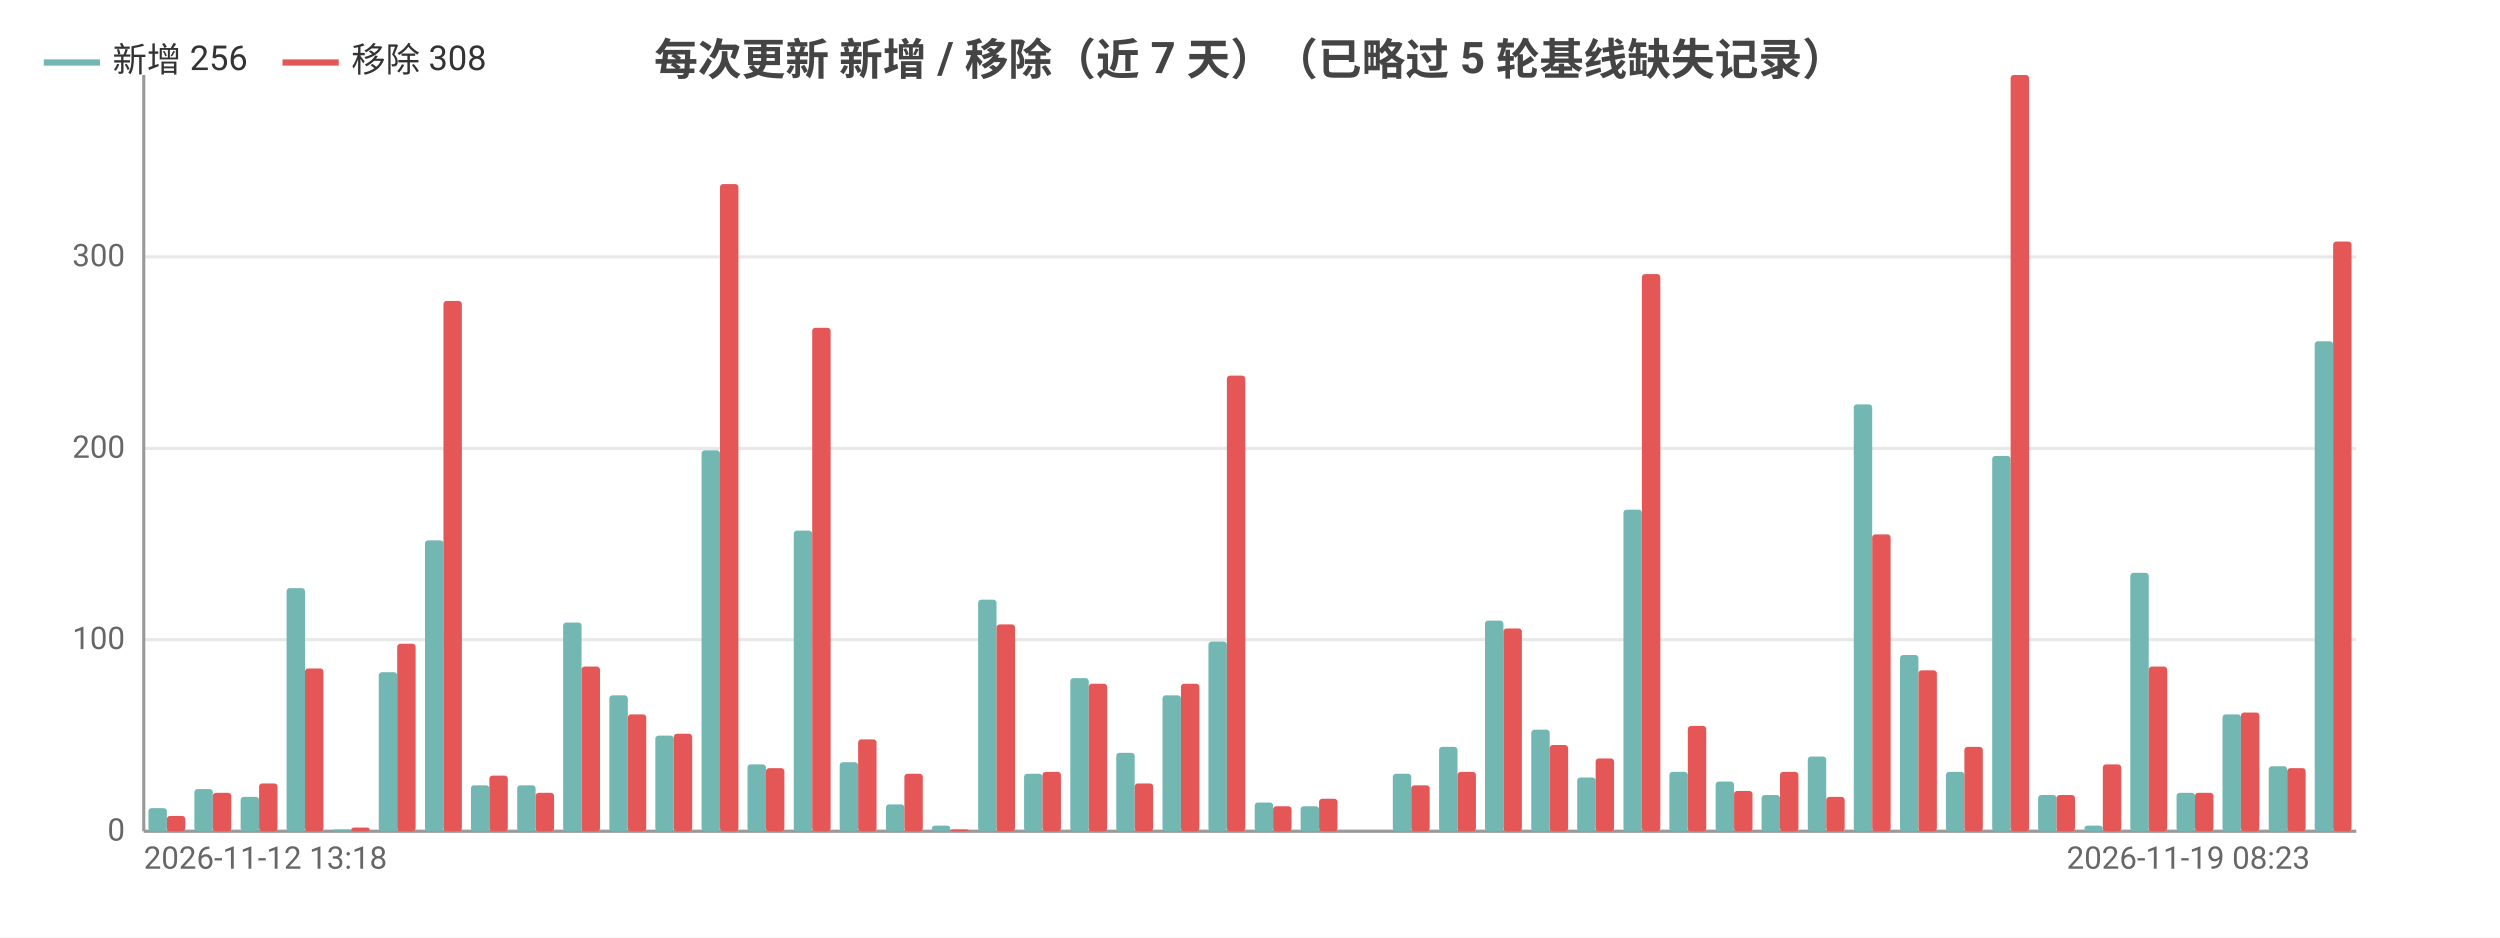
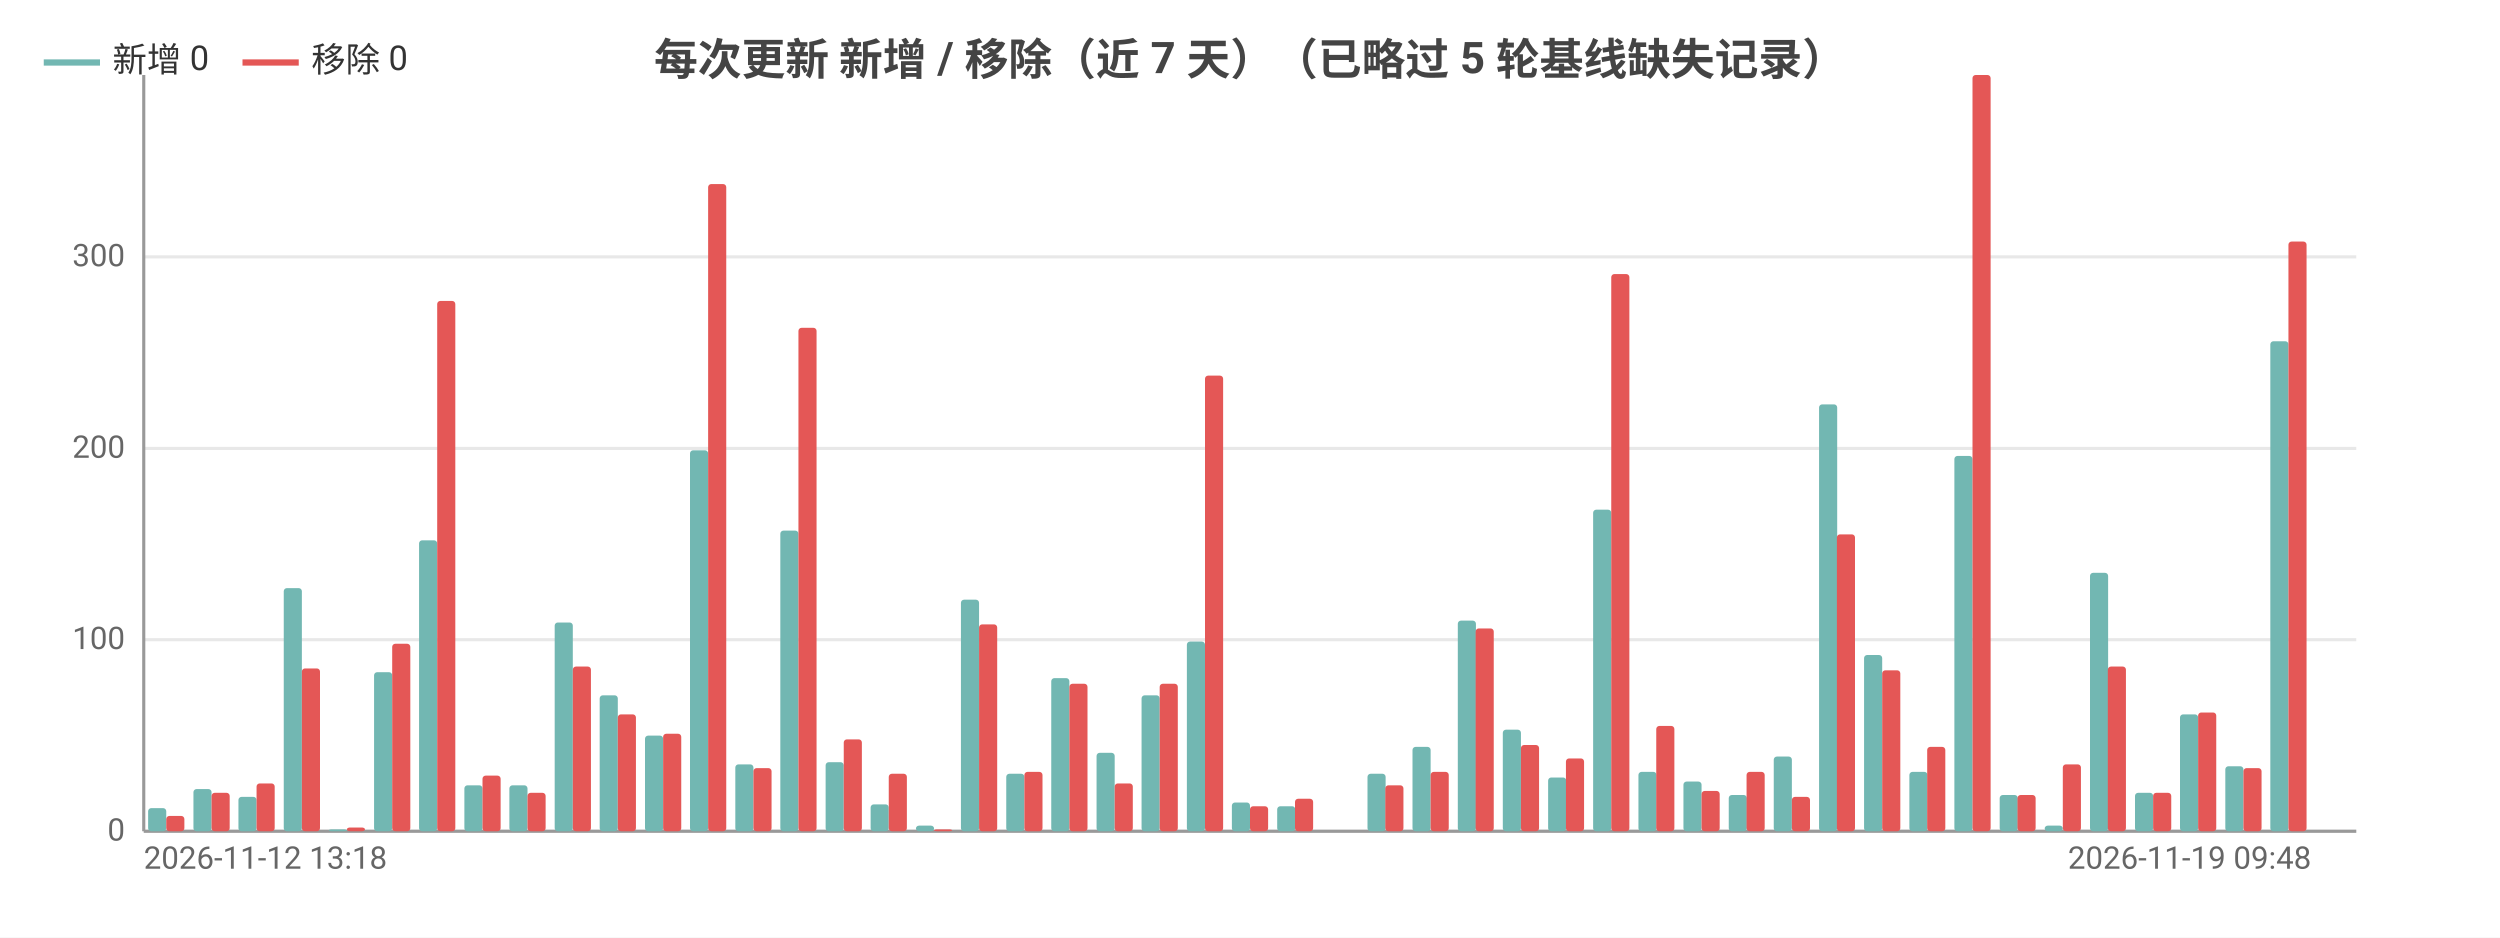
<svg xmlns="http://www.w3.org/2000/svg" width="800" height="300" viewBox="0 0 800 300">
  <rect width="800" height="300" fill="#ffffff" />
  <style>text{font-family:system-ui,-apple-system,'Segoe UI',Roboto,'PingFang SC','Microsoft YaHei','Noto Sans CJK SC',sans-serif}.g{stroke:#e8e8e8;stroke-width:1}.a{stroke:#999;stroke-width:1}.t{font-size:10px;fill:#666}.m{font-size:10px;text-anchor:middle;fill:#666}.e{font-size:10px;text-anchor:end;fill:#666}.l{font-size:11px;fill:#333}.tt{font-size:14px;font-weight:600;text-anchor:middle;fill:#444}.em{font-size:13px;text-anchor:middle;fill:#999}</style>
  <text class="tt" x="400.0" y="24">每次更新 新增 / 移除（近 7 天）（已略过 5 轮基线缺失记录）</text>
  <line class="g" x1="46" y1="266" x2="754" y2="266" />
  <text class="e" x="40" y="269">0</text>
  <line class="g" x1="46" y1="204.7" x2="754" y2="204.7" />
  <text class="e" x="40" y="207.7">100</text>
  <line class="g" x1="46" y1="143.5" x2="754" y2="143.5" />
  <text class="e" x="40" y="146.5">200</text>
  <line class="g" x1="46" y1="82.2" x2="754" y2="82.2" />
  <text class="e" x="40" y="85.2">300</text>
  <line class="a" x1="46" y1="24" x2="46" y2="266" />
  <line class="a" x1="46" y1="266" x2="754" y2="266" />
-   <rect x="47.5" y="258.6" width="5.9" height="7.4" fill="#72b7b2" rx="1" />
-   <rect x="53.4" y="261.1" width="5.9" height="4.9" fill="#e45756" rx="1" />
-   <rect x="62.2" y="252.5" width="5.9" height="13.5" fill="#72b7b2" rx="1" />
-   <rect x="68.1" y="253.7" width="5.9" height="12.3" fill="#e45756" rx="1" />
-   <rect x="77.0" y="255.0" width="5.9" height="11.0" fill="#72b7b2" rx="1" />
-   <rect x="82.9" y="250.7" width="5.9" height="15.3" fill="#e45756" rx="1" />
-   <rect x="91.7" y="188.2" width="5.9" height="77.8" fill="#72b7b2" rx="1" />
-   <rect x="97.6" y="213.9" width="5.9" height="52.1" fill="#e45756" rx="1" />
-   <rect x="106.5" y="265.4" width="5.9" height="0.6" fill="#72b7b2" rx="1" />
-   <rect x="112.4" y="264.8" width="5.9" height="1.2" fill="#e45756" rx="1" />
-   <rect x="121.2" y="215.1" width="5.9" height="50.9" fill="#72b7b2" rx="1" />
-   <rect x="127.1" y="206.0" width="5.9" height="60.0" fill="#e45756" rx="1" />
-   <rect x="136.0" y="172.9" width="5.9" height="93.1" fill="#72b7b2" rx="1" />
-   <rect x="141.9" y="96.3" width="5.9" height="169.7" fill="#e45756" rx="1" />
-   <rect x="150.7" y="251.3" width="5.9" height="14.7" fill="#72b7b2" rx="1" />
-   <rect x="156.6" y="248.2" width="5.9" height="17.8" fill="#e45756" rx="1" />
-   <rect x="165.5" y="251.3" width="5.9" height="14.7" fill="#72b7b2" rx="1" />
-   <rect x="171.4" y="253.7" width="5.9" height="12.3" fill="#e45756" rx="1" />
-   <rect x="180.2" y="199.2" width="5.9" height="66.8" fill="#72b7b2" rx="1" />
-   <rect x="186.1" y="213.3" width="5.9" height="52.7" fill="#e45756" rx="1" />
-   <rect x="195.0" y="222.5" width="5.9" height="43.5" fill="#72b7b2" rx="1" />
-   <rect x="200.9" y="228.6" width="5.9" height="37.4" fill="#e45756" rx="1" />
-   <rect x="209.7" y="235.4" width="5.9" height="30.6" fill="#72b7b2" rx="1" />
-   <rect x="215.6" y="234.8" width="5.9" height="31.2" fill="#e45756" rx="1" />
-   <rect x="224.5" y="144.1" width="5.9" height="121.9" fill="#72b7b2" rx="1" />
-   <rect x="230.4" y="58.9" width="5.9" height="207.1" fill="#e45756" rx="1" />
-   <rect x="239.2" y="244.6" width="5.9" height="21.4" fill="#72b7b2" rx="1" />
-   <rect x="245.1" y="245.8" width="5.9" height="20.2" fill="#e45756" rx="1" />
-   <rect x="254.0" y="169.8" width="5.9" height="96.2" fill="#72b7b2" rx="1" />
-   <rect x="259.9" y="104.9" width="5.9" height="161.1" fill="#e45756" rx="1" />
-   <rect x="268.7" y="243.9" width="5.9" height="22.1" fill="#72b7b2" rx="1" />
-   <rect x="274.6" y="236.6" width="5.9" height="29.4" fill="#e45756" rx="1" />
-   <rect x="283.5" y="257.4" width="5.9" height="8.6" fill="#72b7b2" rx="1" />
-   <rect x="289.4" y="247.6" width="5.9" height="18.4" fill="#e45756" rx="1" />
-   <rect x="298.2" y="264.2" width="5.9" height="1.8" fill="#72b7b2" rx="1" />
-   <rect x="304.1" y="265.4" width="5.9" height="0.6" fill="#e45756" rx="1" />
-   <rect x="313.0" y="191.9" width="5.9" height="74.1" fill="#72b7b2" rx="1" />
-   <rect x="318.9" y="199.8" width="5.9" height="66.2" fill="#e45756" rx="1" />
-   <rect x="327.7" y="247.6" width="5.9" height="18.4" fill="#72b7b2" rx="1" />
-   <rect x="333.6" y="247.0" width="5.9" height="19.0" fill="#e45756" rx="1" />
-   <rect x="342.5" y="217.0" width="5.9" height="49.0" fill="#72b7b2" rx="1" />
-   <rect x="348.4" y="218.8" width="5.9" height="47.2" fill="#e45756" rx="1" />
-   <rect x="357.2" y="240.9" width="5.9" height="25.1" fill="#72b7b2" rx="1" />
-   <rect x="363.1" y="250.7" width="5.9" height="15.3" fill="#e45756" rx="1" />
-   <rect x="372.0" y="222.5" width="5.9" height="43.5" fill="#72b7b2" rx="1" />
-   <rect x="377.9" y="218.8" width="5.9" height="47.2" fill="#e45756" rx="1" />
-   <rect x="386.7" y="205.3" width="5.9" height="60.7" fill="#72b7b2" rx="1" />
-   <rect x="392.6" y="120.2" width="5.9" height="145.8" fill="#e45756" rx="1" />
-   <rect x="401.5" y="256.8" width="5.9" height="9.2" fill="#72b7b2" rx="1" />
-   <rect x="407.4" y="258.0" width="5.9" height="8.0" fill="#e45756" rx="1" />
-   <rect x="416.2" y="258.0" width="5.9" height="8.0" fill="#72b7b2" rx="1" />
-   <rect x="422.1" y="255.6" width="5.9" height="10.4" fill="#e45756" rx="1" />
-   <rect x="431.0" y="266" width="5.9" height="0" fill="#72b7b2" rx="1" />
-   <rect x="436.9" y="266" width="5.9" height="0" fill="#e45756" rx="1" />
-   <rect x="445.7" y="247.6" width="5.9" height="18.4" fill="#72b7b2" rx="1" />
-   <rect x="451.6" y="251.3" width="5.9" height="14.7" fill="#e45756" rx="1" />
-   <rect x="460.5" y="239.0" width="5.9" height="27.0" fill="#72b7b2" rx="1" />
-   <rect x="466.4" y="247.0" width="5.9" height="19.0" fill="#e45756" rx="1" />
-   <rect x="475.2" y="198.6" width="5.9" height="67.4" fill="#72b7b2" rx="1" />
-   <rect x="481.1" y="201.1" width="5.9" height="64.9" fill="#e45756" rx="1" />
-   <rect x="490.0" y="233.5" width="5.9" height="32.5" fill="#72b7b2" rx="1" />
-   <rect x="495.9" y="238.4" width="5.9" height="27.6" fill="#e45756" rx="1" />
-   <rect x="504.7" y="248.8" width="5.9" height="17.2" fill="#72b7b2" rx="1" />
-   <rect x="510.6" y="242.7" width="5.9" height="23.3" fill="#e45756" rx="1" />
-   <rect x="519.5" y="163.1" width="5.9" height="102.9" fill="#72b7b2" rx="1" />
-   <rect x="525.4" y="87.7" width="5.9" height="178.3" fill="#e45756" rx="1" />
-   <rect x="534.2" y="247.0" width="5.9" height="19.0" fill="#72b7b2" rx="1" />
-   <rect x="540.1" y="232.3" width="5.9" height="33.7" fill="#e45756" rx="1" />
-   <rect x="549.0" y="250.1" width="5.9" height="15.9" fill="#72b7b2" rx="1" />
-   <rect x="554.9" y="253.1" width="5.9" height="12.9" fill="#e45756" rx="1" />
-   <rect x="563.7" y="254.4" width="5.9" height="11.6" fill="#72b7b2" rx="1" />
-   <rect x="569.6" y="247.0" width="5.9" height="19.0" fill="#e45756" rx="1" />
-   <rect x="578.5" y="242.1" width="5.9" height="23.9" fill="#72b7b2" rx="1" />
-   <rect x="584.4" y="255.0" width="5.9" height="11.0" fill="#e45756" rx="1" />
-   <rect x="593.2" y="129.4" width="5.9" height="136.6" fill="#72b7b2" rx="1" />
-   <rect x="599.1" y="171.0" width="5.9" height="95.0" fill="#e45756" rx="1" />
-   <rect x="608.0" y="209.6" width="5.9" height="56.4" fill="#72b7b2" rx="1" />
-   <rect x="613.9" y="214.5" width="5.9" height="51.5" fill="#e45756" rx="1" />
-   <rect x="622.7" y="247.0" width="5.9" height="19.0" fill="#72b7b2" rx="1" />
-   <rect x="628.6" y="239.0" width="5.9" height="27.0" fill="#e45756" rx="1" />
-   <rect x="637.5" y="145.9" width="5.9" height="120.1" fill="#72b7b2" rx="1" />
-   <rect x="643.4" y="24" width="5.9" height="242" fill="#e45756" rx="1" />
-   <rect x="652.2" y="254.4" width="5.9" height="11.6" fill="#72b7b2" rx="1" />
-   <rect x="658.1" y="254.4" width="5.9" height="11.6" fill="#e45756" rx="1" />
-   <rect x="667.0" y="264.2" width="5.9" height="1.8" fill="#72b7b2" rx="1" />
-   <rect x="672.9" y="244.6" width="5.9" height="21.4" fill="#e45756" rx="1" />
-   <rect x="681.7" y="183.3" width="5.9" height="82.7" fill="#72b7b2" rx="1" />
-   <rect x="687.6" y="213.3" width="5.9" height="52.7" fill="#e45756" rx="1" />
-   <rect x="696.5" y="253.7" width="5.9" height="12.3" fill="#72b7b2" rx="1" />
-   <rect x="702.4" y="253.7" width="5.9" height="12.3" fill="#e45756" rx="1" />
-   <rect x="711.2" y="228.6" width="5.9" height="37.4" fill="#72b7b2" rx="1" />
-   <rect x="717.1" y="228.0" width="5.9" height="38.0" fill="#e45756" rx="1" />
-   <rect x="726.0" y="245.2" width="5.9" height="20.8" fill="#72b7b2" rx="1" />
-   <rect x="731.9" y="245.8" width="5.9" height="20.2" fill="#e45756" rx="1" />
-   <rect x="740.7" y="109.2" width="5.9" height="156.8" fill="#72b7b2" rx="1" />
-   <rect x="746.6" y="77.3" width="5.9" height="188.7" fill="#e45756" rx="1" />
+   <rect x="47.4" y="258.6" width="5.8" height="7.4" fill="#72b7b2" rx="1" />
+   <rect x="53.2" y="261.1" width="5.8" height="4.9" fill="#e45756" rx="1" />
+   <rect x="61.9" y="252.5" width="5.8" height="13.5" fill="#72b7b2" rx="1" />
+   <rect x="67.7" y="253.7" width="5.8" height="12.3" fill="#e45756" rx="1" />
+   <rect x="76.3" y="255.0" width="5.8" height="11.0" fill="#72b7b2" rx="1" />
+   <rect x="82.1" y="250.7" width="5.8" height="15.3" fill="#e45756" rx="1" />
+   <rect x="90.8" y="188.2" width="5.8" height="77.8" fill="#72b7b2" rx="1" />
+   <rect x="96.6" y="213.9" width="5.8" height="52.1" fill="#e45756" rx="1" />
+   <rect x="105.2" y="265.4" width="5.8" height="0.6" fill="#72b7b2" rx="1" />
+   <rect x="111.0" y="264.8" width="5.8" height="1.2" fill="#e45756" rx="1" />
+   <rect x="119.7" y="215.1" width="5.8" height="50.9" fill="#72b7b2" rx="1" />
+   <rect x="125.5" y="206.0" width="5.8" height="60.0" fill="#e45756" rx="1" />
+   <rect x="134.1" y="172.9" width="5.8" height="93.1" fill="#72b7b2" rx="1" />
+   <rect x="139.9" y="96.3" width="5.8" height="169.7" fill="#e45756" rx="1" />
+   <rect x="148.6" y="251.3" width="5.8" height="14.7" fill="#72b7b2" rx="1" />
+   <rect x="154.4" y="248.2" width="5.8" height="17.8" fill="#e45756" rx="1" />
+   <rect x="163.0" y="251.3" width="5.8" height="14.7" fill="#72b7b2" rx="1" />
+   <rect x="168.8" y="253.7" width="5.8" height="12.3" fill="#e45756" rx="1" />
+   <rect x="177.5" y="199.2" width="5.8" height="66.8" fill="#72b7b2" rx="1" />
+   <rect x="183.3" y="213.3" width="5.8" height="52.7" fill="#e45756" rx="1" />
+   <rect x="191.9" y="222.5" width="5.8" height="43.5" fill="#72b7b2" rx="1" />
+   <rect x="197.7" y="228.6" width="5.8" height="37.4" fill="#e45756" rx="1" />
+   <rect x="206.4" y="235.4" width="5.8" height="30.6" fill="#72b7b2" rx="1" />
+   <rect x="212.2" y="234.8" width="5.8" height="31.2" fill="#e45756" rx="1" />
+   <rect x="220.8" y="144.1" width="5.8" height="121.9" fill="#72b7b2" rx="1" />
+   <rect x="226.6" y="58.9" width="5.8" height="207.1" fill="#e45756" rx="1" />
+   <rect x="235.3" y="244.6" width="5.8" height="21.4" fill="#72b7b2" rx="1" />
+   <rect x="241.1" y="245.8" width="5.8" height="20.2" fill="#e45756" rx="1" />
+   <rect x="249.7" y="169.8" width="5.8" height="96.2" fill="#72b7b2" rx="1" />
+   <rect x="255.5" y="104.9" width="5.8" height="161.1" fill="#e45756" rx="1" />
+   <rect x="264.2" y="243.9" width="5.8" height="22.1" fill="#72b7b2" rx="1" />
+   <rect x="270.0" y="236.6" width="5.8" height="29.4" fill="#e45756" rx="1" />
+   <rect x="278.6" y="257.4" width="5.8" height="8.6" fill="#72b7b2" rx="1" />
+   <rect x="284.4" y="247.6" width="5.8" height="18.4" fill="#e45756" rx="1" />
+   <rect x="293.1" y="264.2" width="5.8" height="1.8" fill="#72b7b2" rx="1" />
+   <rect x="298.9" y="265.4" width="5.8" height="0.6" fill="#e45756" rx="1" />
+   <rect x="307.5" y="191.9" width="5.8" height="74.1" fill="#72b7b2" rx="1" />
+   <rect x="313.3" y="199.8" width="5.8" height="66.2" fill="#e45756" rx="1" />
+   <rect x="322.0" y="247.6" width="5.8" height="18.4" fill="#72b7b2" rx="1" />
+   <rect x="327.8" y="247.0" width="5.8" height="19.0" fill="#e45756" rx="1" />
+   <rect x="336.4" y="217.0" width="5.8" height="49.0" fill="#72b7b2" rx="1" />
+   <rect x="342.2" y="218.8" width="5.8" height="47.2" fill="#e45756" rx="1" />
+   <rect x="350.9" y="240.9" width="5.8" height="25.1" fill="#72b7b2" rx="1" />
+   <rect x="356.7" y="250.7" width="5.8" height="15.3" fill="#e45756" rx="1" />
+   <rect x="365.3" y="222.5" width="5.8" height="43.5" fill="#72b7b2" rx="1" />
+   <rect x="371.1" y="218.8" width="5.8" height="47.2" fill="#e45756" rx="1" />
+   <rect x="379.8" y="205.3" width="5.8" height="60.7" fill="#72b7b2" rx="1" />
+   <rect x="385.6" y="120.2" width="5.8" height="145.8" fill="#e45756" rx="1" />
+   <rect x="394.2" y="256.8" width="5.8" height="9.2" fill="#72b7b2" rx="1" />
+   <rect x="400" y="258.0" width="5.8" height="8.0" fill="#e45756" rx="1" />
+   <rect x="408.7" y="258.0" width="5.8" height="8.0" fill="#72b7b2" rx="1" />
+   <rect x="414.4" y="255.6" width="5.8" height="10.4" fill="#e45756" rx="1" />
+   <rect x="423.1" y="266" width="5.8" height="0" fill="#72b7b2" rx="1" />
+   <rect x="428.9" y="266" width="5.8" height="0" fill="#e45756" rx="1" />
+   <rect x="437.6" y="247.6" width="5.8" height="18.4" fill="#72b7b2" rx="1" />
+   <rect x="443.3" y="251.3" width="5.8" height="14.7" fill="#e45756" rx="1" />
+   <rect x="452.0" y="239.0" width="5.8" height="27.0" fill="#72b7b2" rx="1" />
+   <rect x="457.8" y="247.0" width="5.8" height="19.0" fill="#e45756" rx="1" />
+   <rect x="466.5" y="198.6" width="5.8" height="67.4" fill="#72b7b2" rx="1" />
+   <rect x="472.2" y="201.1" width="5.8" height="64.9" fill="#e45756" rx="1" />
+   <rect x="480.9" y="233.5" width="5.8" height="32.5" fill="#72b7b2" rx="1" />
+   <rect x="486.7" y="238.4" width="5.8" height="27.6" fill="#e45756" rx="1" />
+   <rect x="495.4" y="248.8" width="5.8" height="17.2" fill="#72b7b2" rx="1" />
+   <rect x="501.1" y="242.7" width="5.8" height="23.3" fill="#e45756" rx="1" />
+   <rect x="509.8" y="163.1" width="5.8" height="102.9" fill="#72b7b2" rx="1" />
+   <rect x="515.6" y="87.7" width="5.8" height="178.3" fill="#e45756" rx="1" />
+   <rect x="524.3" y="247.0" width="5.8" height="19.0" fill="#72b7b2" rx="1" />
+   <rect x="530.0" y="232.3" width="5.8" height="33.7" fill="#e45756" rx="1" />
+   <rect x="538.7" y="250.1" width="5.8" height="15.9" fill="#72b7b2" rx="1" />
+   <rect x="544.5" y="253.1" width="5.8" height="12.9" fill="#e45756" rx="1" />
+   <rect x="553.2" y="254.4" width="5.8" height="11.6" fill="#72b7b2" rx="1" />
+   <rect x="558.9" y="247.0" width="5.8" height="19.0" fill="#e45756" rx="1" />
+   <rect x="567.6" y="242.1" width="5.8" height="23.9" fill="#72b7b2" rx="1" />
+   <rect x="573.4" y="255.0" width="5.8" height="11.0" fill="#e45756" rx="1" />
+   <rect x="582.1" y="129.4" width="5.8" height="136.6" fill="#72b7b2" rx="1" />
+   <rect x="587.8" y="171.0" width="5.8" height="95.0" fill="#e45756" rx="1" />
+   <rect x="596.5" y="209.6" width="5.8" height="56.4" fill="#72b7b2" rx="1" />
+   <rect x="602.3" y="214.5" width="5.8" height="51.5" fill="#e45756" rx="1" />
+   <rect x="611.0" y="247.0" width="5.8" height="19.0" fill="#72b7b2" rx="1" />
+   <rect x="616.7" y="239.0" width="5.8" height="27.0" fill="#e45756" rx="1" />
+   <rect x="625.4" y="145.9" width="5.8" height="120.1" fill="#72b7b2" rx="1" />
+   <rect x="631.2" y="24" width="5.8" height="242" fill="#e45756" rx="1" />
+   <rect x="639.9" y="254.4" width="5.8" height="11.6" fill="#72b7b2" rx="1" />
+   <rect x="645.6" y="254.4" width="5.8" height="11.6" fill="#e45756" rx="1" />
+   <rect x="654.3" y="264.2" width="5.8" height="1.8" fill="#72b7b2" rx="1" />
+   <rect x="660.1" y="244.6" width="5.8" height="21.4" fill="#e45756" rx="1" />
+   <rect x="668.8" y="183.3" width="5.8" height="82.7" fill="#72b7b2" rx="1" />
+   <rect x="674.5" y="213.3" width="5.8" height="52.7" fill="#e45756" rx="1" />
+   <rect x="683.2" y="253.7" width="5.8" height="12.3" fill="#72b7b2" rx="1" />
+   <rect x="689.0" y="253.7" width="5.8" height="12.3" fill="#e45756" rx="1" />
+   <rect x="697.6" y="228.6" width="5.8" height="37.4" fill="#72b7b2" rx="1" />
+   <rect x="703.4" y="228.0" width="5.8" height="38.0" fill="#e45756" rx="1" />
+   <rect x="712.1" y="245.2" width="5.8" height="20.8" fill="#72b7b2" rx="1" />
+   <rect x="717.9" y="245.8" width="5.8" height="20.2" fill="#e45756" rx="1" />
+   <rect x="726.5" y="109.2" width="5.8" height="156.8" fill="#72b7b2" rx="1" />
+   <rect x="732.3" y="77.3" width="5.8" height="188.7" fill="#e45756" rx="1" />
+   <rect x="741.0" y="266" width="5.8" height="0" fill="#72b7b2" rx="1" />
+   <rect x="746.8" y="266" width="5.8" height="0" fill="#e45756" rx="1" />
  <text class="t" x="46" y="278">2026-11-12 13:18</text>
-   <text class="e" x="739.2" y="278">2026-11-19 08:23</text>
+   <text class="e" x="739.6" y="278">2026-11-19 09:48</text>
  <line x1="14.0" y1="20" x2="32.0" y2="20" stroke="#72b7b2" stroke-width="2" />
-   <text class="l" x="36.0" y="23">新增 256</text>
-   <line x1="90.4" y1="20" x2="108.4" y2="20" stroke="#e45756" stroke-width="2" />
-   <text class="l" x="112.4" y="23">移除 308</text>
+   <text class="l" x="36.0" y="23">新增 0</text>
+   <line x1="77.6" y1="20" x2="95.6" y2="20" stroke="#e45756" stroke-width="2" />
+   <text class="l" x="99.6" y="23">移除 0</text>
</svg>
